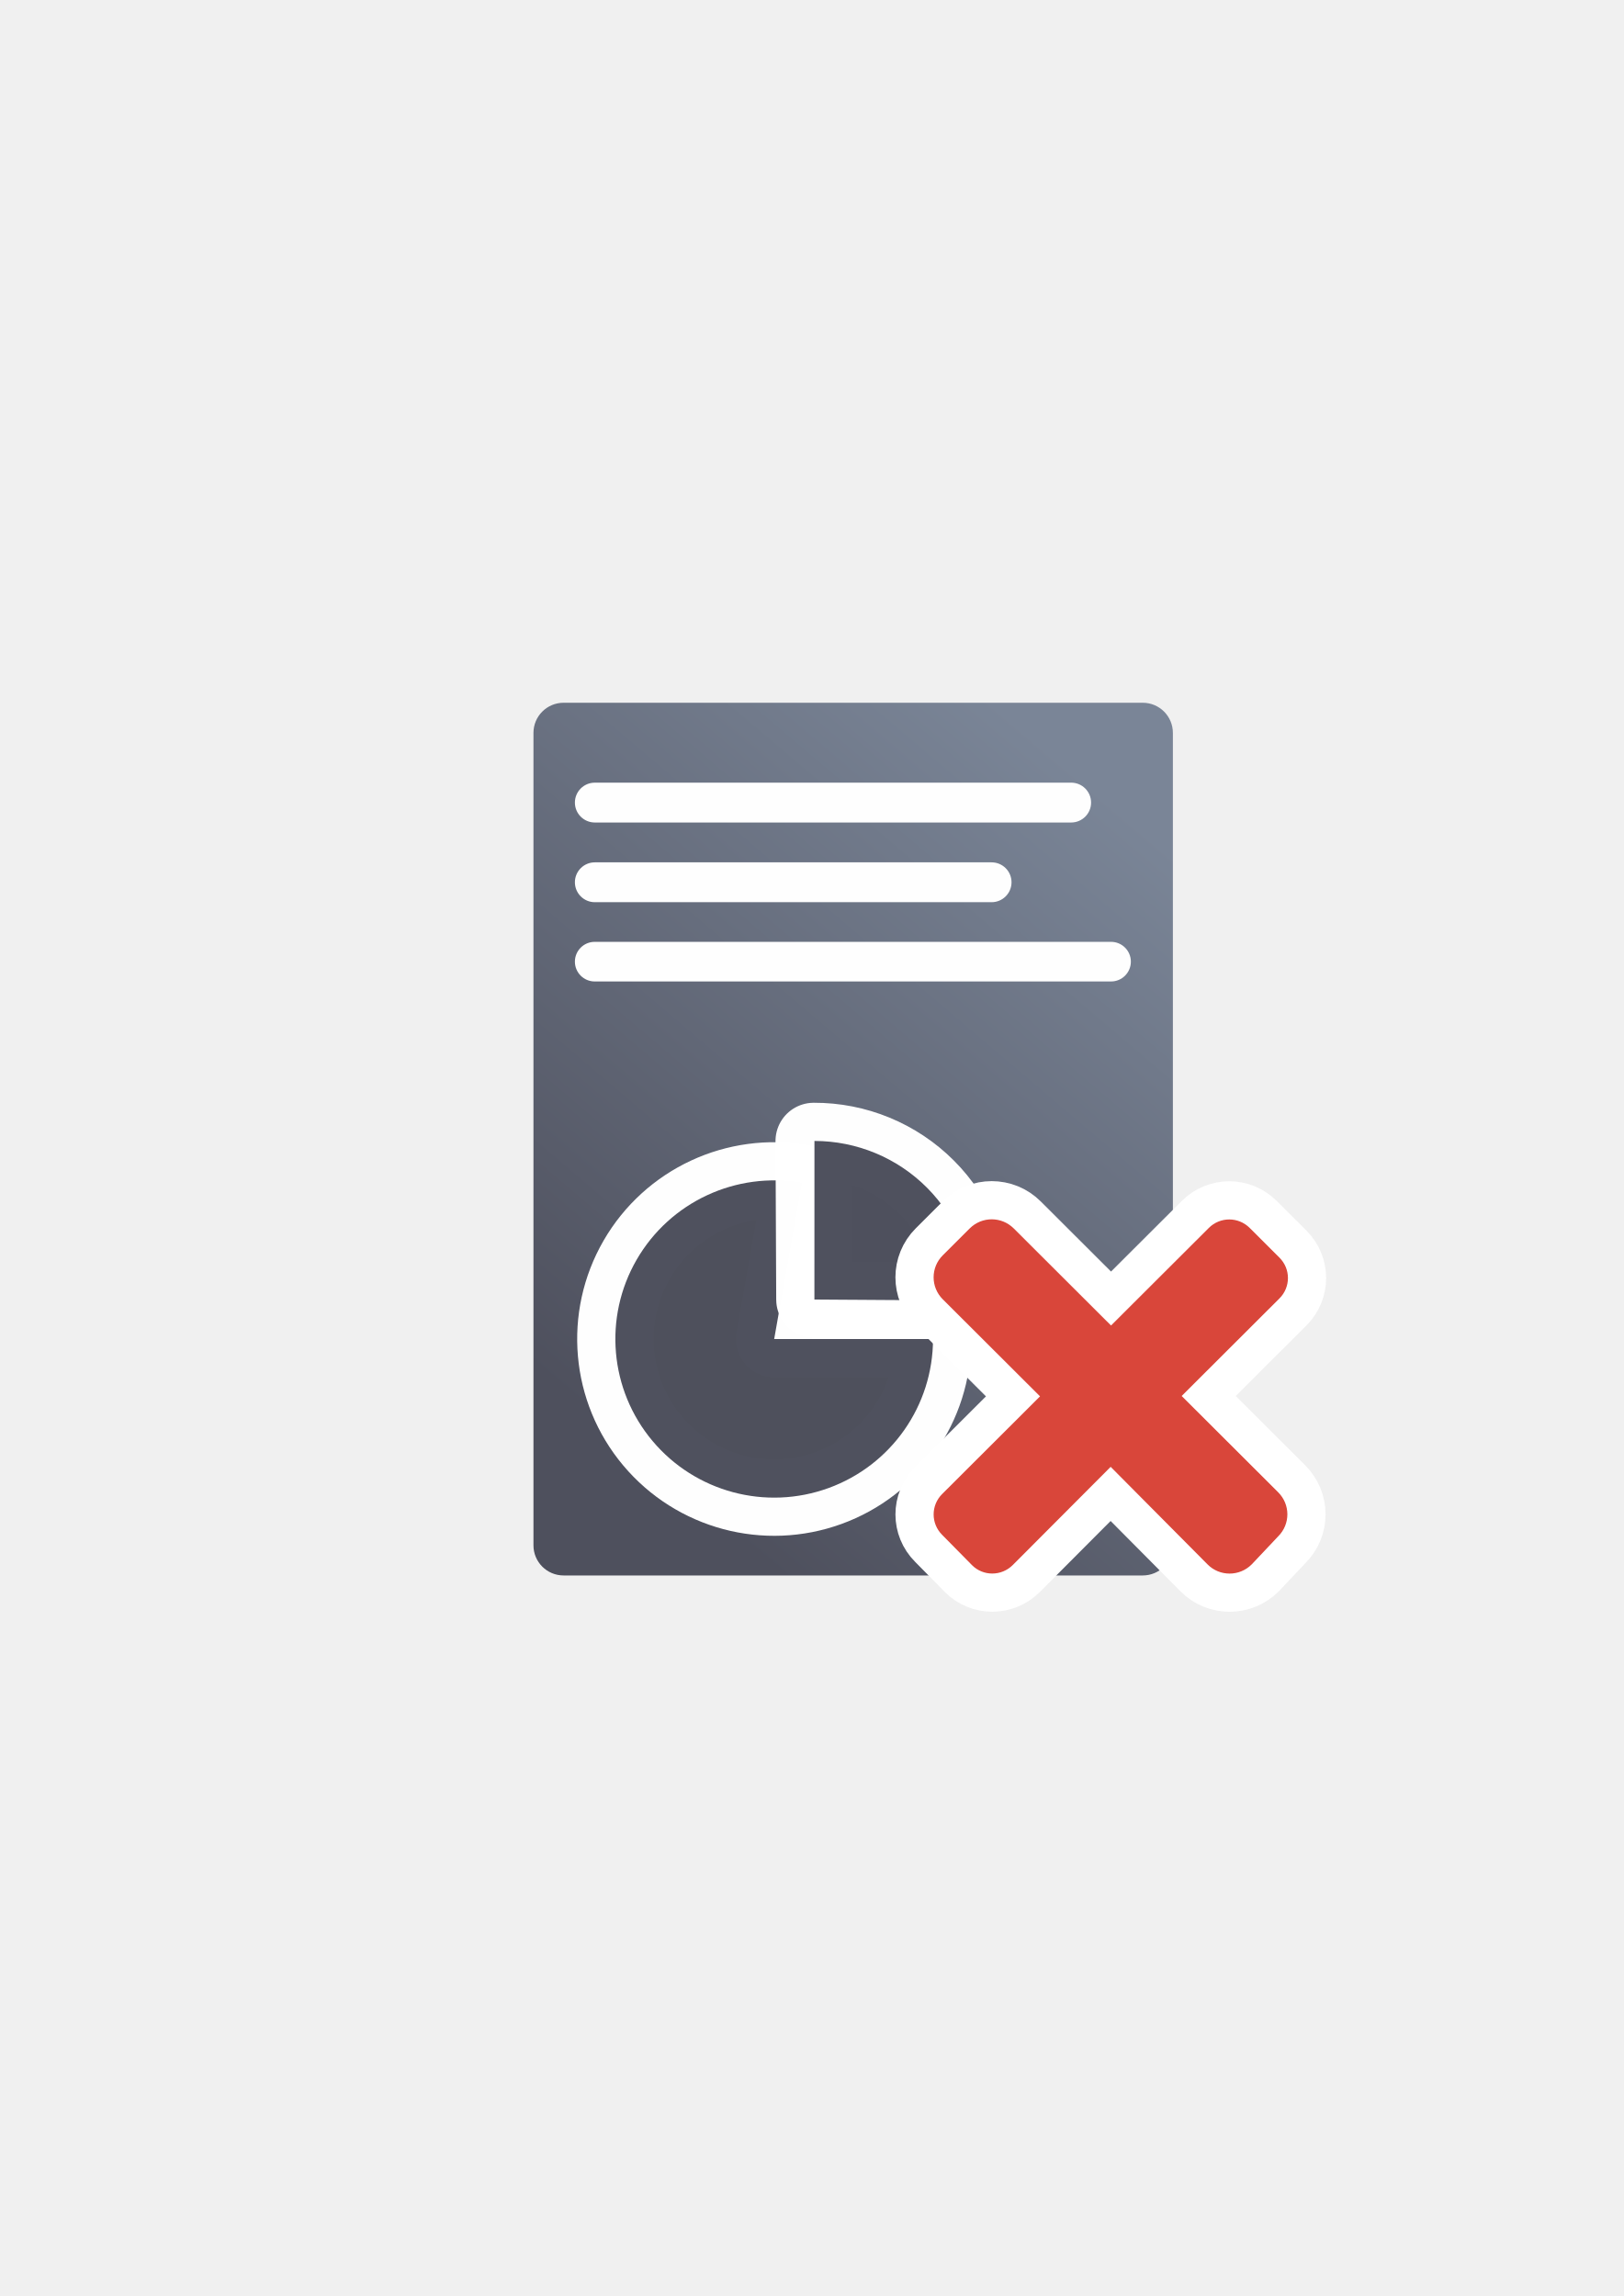
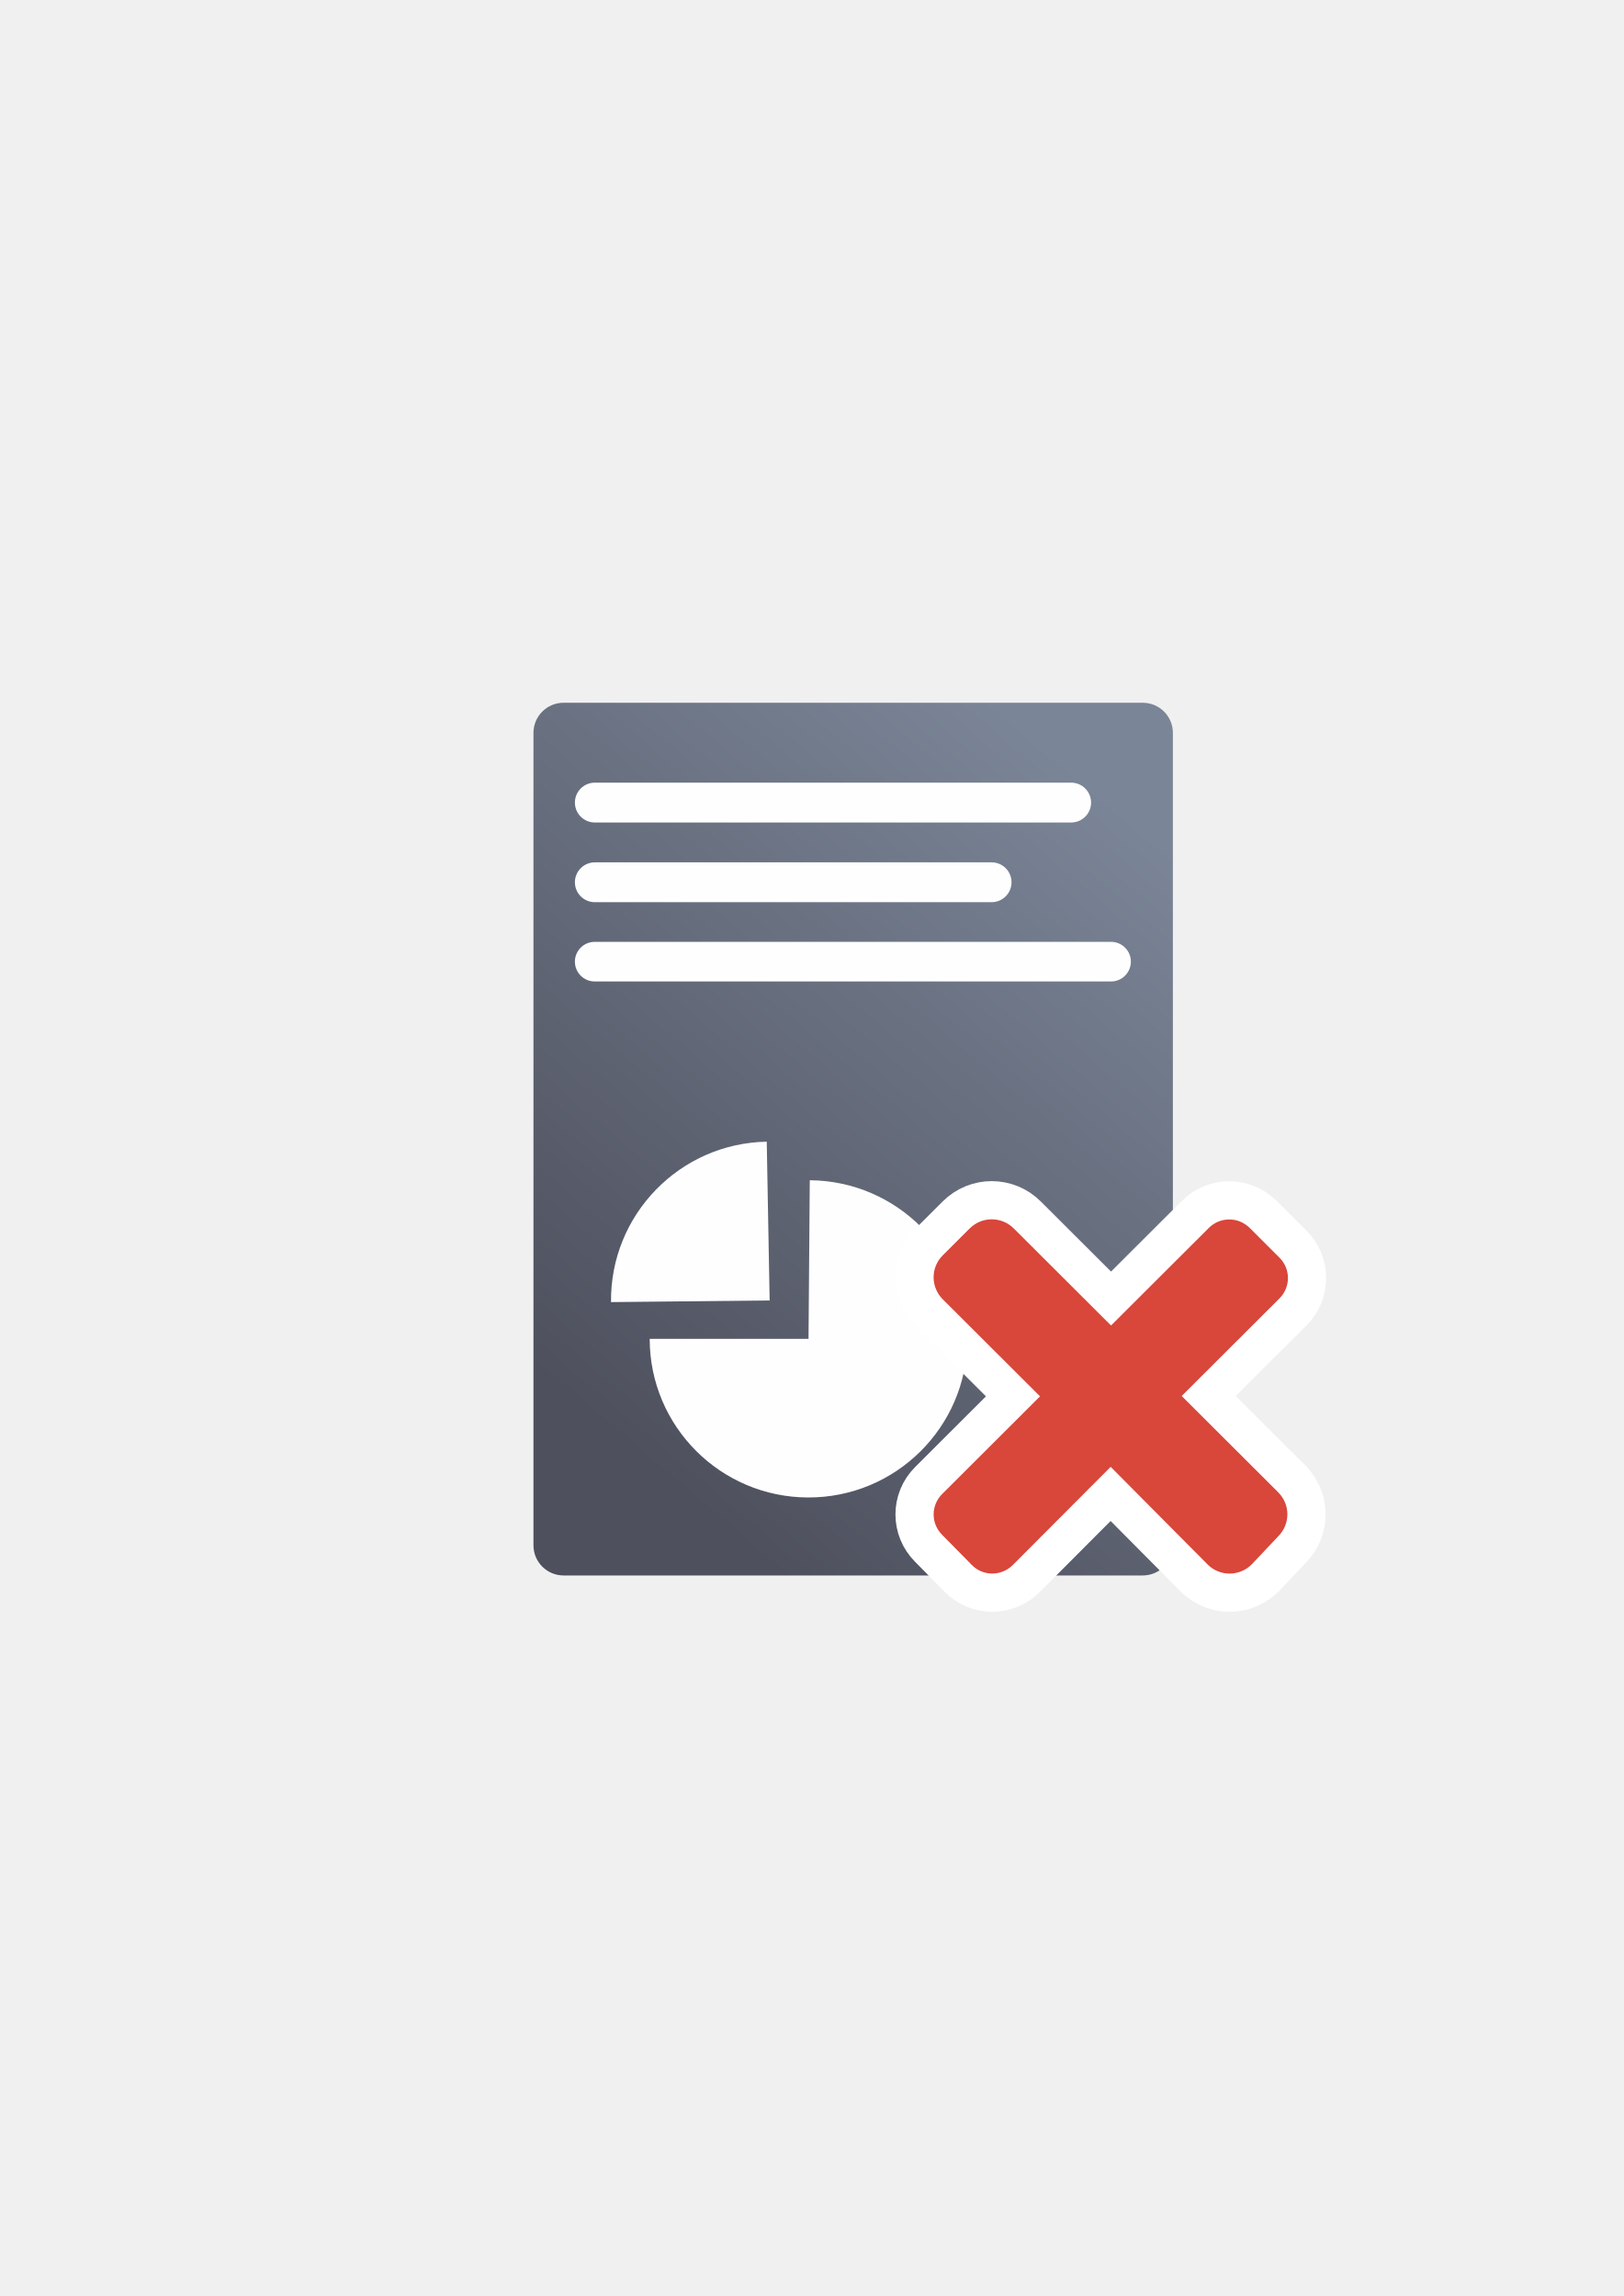
<svg xmlns="http://www.w3.org/2000/svg" xmlns:xlink="http://www.w3.org/1999/xlink" width="210mm" height="297mm" viewBox="0 0 744.094 1052.362" id="svg2" version="1.1">
  <defs id="defs4">
    <linearGradient id="linearGradient2224">
      <stop id="stop2226" offset="0" style="stop-color:#7c7c7c;stop-opacity:1;" />
      <stop id="stop2228" offset="1" style="stop-color:#b8b8b8;stop-opacity:1;" />
    </linearGradient>
    <linearGradient id="linearGradient15218">
      <stop id="stop15220" offset="0" style="stop-color:#eeeeef;stop-opacity:1;" />
      <stop id="stop2736" offset="0.599" style="stop-color:#d3d7cf;stop-opacity:1;" />
      <stop id="stop2738" offset="0.828" style="stop-color:#ffffff;stop-opacity:1;" />
      <stop id="stop15222" offset="1" style="stop-color:#d3d7cf;stop-opacity:1;" />
    </linearGradient>
    <pattern y="0" x="0" height="6" width="6" patternUnits="userSpaceOnUse" id="EMFhbasepattern" />
    <pattern y="0" x="0" height="6" width="6" patternUnits="userSpaceOnUse" id="EMFhbasepattern-5" />
-     <linearGradient xlink:href="#linearGradient4167" id="linearGradient4252" x1="630.451" y1="497.99" x2="867.014" y2="203.143" gradientUnits="userSpaceOnUse" gradientTransform="matrix(0.9452563,0,0,1,-53.33099,380.9305)" />
+     <linearGradient xlink:href="#linearGradient4167" id="linearGradient4252" x1="630.451" y1="497.99" x2="867.014" y2="203.143" gradientUnits="userSpaceOnUse" gradientTransform="matrix(0.9452563,0,0,1,-312.331,161.9305)" />
    <linearGradient id="linearGradient4167">
      <stop style="stop-color:#4e505d;stop-opacity:1;" offset="0" id="stop4169" />
      <stop style="stop-color:#7a8597;stop-opacity:1" offset="1" id="stop4171" />
    </linearGradient>
  </defs>
  <g id="layer1">
-     <g id="g4210" transform="translate(-259,-219)">
-       <rect y="541.286" x="449.426" height="400" width="400" id="rect3336" style="fill:none;fill-rule:evenodd;stroke:none;stroke-width:1px;stroke-linecap:butt;stroke-linejoin:miter;stroke-opacity:1" />
-       <rect y="541.353" x="449.466" height="400" width="400" id="rect4160" style="opacity:1;fill:none;fill-opacity:1;stroke:none;stroke-width:23;stroke-linecap:butt;stroke-linejoin:round;stroke-miterlimit:4;stroke-dasharray:none;stroke-opacity:1" />
-       <rect ry="13.811" y="541.105" x="503.468" height="400" width="293.029" id="rect4244" style="color:#252525;clip-rule:nonzero;display:inline;overflow:visible;visibility:visible;opacity:1;isolation:auto;mix-blend-mode:normal;color-interpolation:sRGB;color-interpolation-filters:linearRGB;solid-color:#252525;solid-opacity:1;fill:url(#linearGradient4252);fill-opacity:1;fill-rule:nonzero;stroke:none;stroke-width:50;stroke-linecap:square;stroke-linejoin:round;stroke-miterlimit:4;stroke-dasharray:none;stroke-dashoffset:0;stroke-opacity:1;color-rendering:auto;image-rendering:auto;shape-rendering:auto;text-rendering:auto;enable-background:accumulate" />
-       <path style="color:#252525;clip-rule:nonzero;display:inline;overflow:visible;visibility:visible;opacity:0.99;isolation:auto;mix-blend-mode:normal;color-interpolation:sRGB;color-interpolation-filters:linearRGB;solid-color:#252525;solid-opacity:1;fill:#99b000;fill-opacity:1;fill-rule:nonzero;stroke:#ffffff;stroke-width:35;stroke-linecap:butt;stroke-linejoin:round;stroke-miterlimit:4;stroke-dasharray:none;stroke-dashoffset:0;stroke-opacity:1;color-rendering:auto;image-rendering:auto;shape-rendering:auto;text-rendering:auto;enable-background:accumulate" id="path4254" d="m 686.572,832.729 a 72.785,72.704 0 0 1 -47.891,68.319 72.785,72.704 0 0 1 -80.65,-21.586 72.785,72.704 0 0 1 -7.277,-83.085 72.785,72.704 0 0 1 75.673,-35.247 l -12.639,71.599 z" />
-       <path d="m 686.572,832.729 a 72.785,72.704 0 0 1 -47.891,68.319 72.785,72.704 0 0 1 -80.65,-21.586 72.785,72.704 0 0 1 -7.277,-83.085 72.785,72.704 0 0 1 75.673,-35.247 l -12.639,71.599 z" id="path4149" style="color:#252525;clip-rule:nonzero;display:inline;overflow:visible;visibility:visible;opacity:0.99;isolation:auto;mix-blend-mode:normal;color-interpolation:sRGB;color-interpolation-filters:linearRGB;solid-color:#252525;solid-opacity:1;fill:#4e505d;fill-opacity:1;fill-rule:nonzero;stroke:none;stroke-width:9;stroke-linecap:butt;stroke-linejoin:round;stroke-miterlimit:4;stroke-dasharray:none;stroke-dashoffset:0;stroke-opacity:1;color-rendering:auto;image-rendering:auto;shape-rendering:auto;text-rendering:auto;enable-background:accumulate" />
-       <path style="color:#252525;clip-rule:nonzero;display:inline;overflow:visible;visibility:visible;opacity:0.99;isolation:auto;mix-blend-mode:normal;color-interpolation:sRGB;color-interpolation-filters:linearRGB;solid-color:#252525;solid-opacity:1;fill:#4e505d;fill-opacity:1;fill-rule:nonzero;stroke:#ffffff;stroke-width:35;stroke-linecap:butt;stroke-linejoin:round;stroke-miterlimit:4;stroke-dasharray:none;stroke-dashoffset:0;stroke-opacity:1;color-rendering:auto;image-rendering:auto;shape-rendering:auto;text-rendering:auto;enable-background:accumulate" id="path4256" d="m -616.203,755.272 a 72.706,72.782 0 0 1 -11.673,54.843 72.706,72.782 0 0 1 -47.16,30.258 l -12.625,-71.677 z" transform="matrix(0.1802412,-0.9836225,0.9836936,0.1798522,0,0)" />
-       <path transform="matrix(0.1802412,-0.9836225,0.9836936,0.1798522,0,0)" d="m -616.14,755.614 a 72.706,72.782 0 0 1 -11.835,54.644 72.706,72.782 0 0 1 -47.061,30.115 l -12.625,-71.677 z" id="path4149-6" style="color:#252525;clip-rule:nonzero;display:inline;overflow:visible;visibility:visible;opacity:0.99;isolation:auto;mix-blend-mode:normal;color-interpolation:sRGB;color-interpolation-filters:linearRGB;solid-color:#252525;solid-opacity:1;fill:#4e505d;fill-opacity:1;fill-rule:nonzero;stroke:none;stroke-width:9;stroke-linecap:butt;stroke-linejoin:round;stroke-miterlimit:4;stroke-dasharray:none;stroke-dashoffset:0;stroke-opacity:1;color-rendering:auto;image-rendering:auto;shape-rendering:auto;text-rendering:auto;enable-background:accumulate" />
-       <rect ry="9.131" y="577.729" x="522.458" height="18.262" width="236.554" id="rect4396" style="color:#000000;clip-rule:nonzero;display:inline;overflow:visible;visibility:visible;opacity:0.99;isolation:auto;mix-blend-mode:normal;color-interpolation:sRGB;color-interpolation-filters:linearRGB;solid-color:#000000;solid-opacity:1;fill:#ffffff;fill-opacity:1;fill-rule:nonzero;stroke:none;stroke-width:50;stroke-linecap:square;stroke-linejoin:miter;stroke-miterlimit:4;stroke-dasharray:none;stroke-dashoffset:0;stroke-opacity:1;color-rendering:auto;image-rendering:auto;shape-rendering:auto;text-rendering:auto;enable-background:accumulate" />
-       <rect ry="9.131" y="614.253" x="522.458" height="18.262" width="200.094" id="rect4398" style="color:#000000;clip-rule:nonzero;display:inline;overflow:visible;visibility:visible;opacity:0.99;isolation:auto;mix-blend-mode:normal;color-interpolation:sRGB;color-interpolation-filters:linearRGB;solid-color:#000000;solid-opacity:1;fill:#ffffff;fill-opacity:1;fill-rule:nonzero;stroke:none;stroke-width:50;stroke-linecap:square;stroke-linejoin:miter;stroke-miterlimit:4;stroke-dasharray:none;stroke-dashoffset:0;stroke-opacity:1;color-rendering:auto;image-rendering:auto;shape-rendering:auto;text-rendering:auto;enable-background:accumulate" />
-       <rect ry="9.081" y="650.689" x="522.458" height="18.161" width="254.784" id="rect4400" style="color:#000000;clip-rule:nonzero;display:inline;overflow:visible;visibility:visible;opacity:0.99;isolation:auto;mix-blend-mode:normal;color-interpolation:sRGB;color-interpolation-filters:linearRGB;solid-color:#000000;solid-opacity:1;fill:#ffffff;fill-opacity:1;fill-rule:nonzero;stroke:none;stroke-width:50;stroke-linecap:square;stroke-linejoin:miter;stroke-miterlimit:4;stroke-dasharray:none;stroke-dashoffset:0;stroke-opacity:1;color-rendering:auto;image-rendering:auto;shape-rendering:auto;text-rendering:auto;enable-background:accumulate" />
-       <path style="opacity:1;fill:#d9463a;fill-opacity:1;stroke:#ffffff;stroke-width:35;stroke-linecap:square;stroke-linejoin:round;stroke-miterlimit:4;stroke-dasharray:none;stroke-opacity:1" d="m 844.767,923.165 c 5.599,-5.588 5.595,-14.586 -0.008,-20.174 l -44.231,-44.145 44.809,-44.72 c 5.191,-5.18 5.186,-13.522 -0.008,-18.702 l -13.629,-13.603 c -5.191,-5.18 -13.549,-5.184 -18.74,-0.003 l -44.808,44.72 -44.567,-44.479 c -5.599,-5.588 -14.611,-5.588 -20.21,0 l -12.329,12.305 c -5.599,5.588 -5.599,14.582 0,20.17 l 44.567,44.479 -44.864,44.775 c -5.191,5.18 -5.186,13.522 0.003,18.702 l 13.63,13.835 c 5.146,5.224 13.549,5.184 18.74,0.003 l 44.864,-45.006 44.407,44.724 c 5.573,5.613 14.615,5.592 20.214,0.003 l 12.155,-12.884 z" id="path4240" />
-       <path id="rect4217" d="m 844.767,923.165 c 5.599,-5.588 5.595,-14.586 -0.008,-20.174 l -44.231,-44.145 44.809,-44.72 c 5.191,-5.18 5.186,-13.522 -0.008,-18.702 l -13.629,-13.603 c -5.191,-5.18 -13.549,-5.184 -18.74,-0.003 l -44.808,44.72 -44.567,-44.479 c -5.599,-5.588 -14.611,-5.588 -20.21,0 L 691.046,794.364 c -5.599,5.588 -5.599,14.582 0,20.17 l 44.567,44.479 -44.864,44.775 c -5.191,5.18 -5.186,13.522 0.003,18.702 l 13.63,13.835 c 5.146,5.224 13.549,5.184 18.74,0.003 l 44.864,-45.006 44.407,44.724 c 5.573,5.613 14.615,5.592 20.214,0.003 l 12.155,-12.884 z" style="opacity:1;fill:#d9463a;fill-opacity:1;stroke:none;stroke-width:0;stroke-linecap:square;stroke-linejoin:round;stroke-miterlimit:4;stroke-dasharray:none;stroke-opacity:1" />
+     <rect style="fill:none;fill-rule:evenodd;stroke:none;stroke-width:1px;stroke-linecap:butt;stroke-linejoin:miter;stroke-opacity:1" id="rect3336" width="400" height="400" x="190.426" y="322.286" />
+     <rect style="opacity:1;fill:none;fill-opacity:1;stroke:none;stroke-width:23;stroke-linecap:butt;stroke-linejoin:round;stroke-miterlimit:4;stroke-dasharray:none;stroke-opacity:1" id="rect4160" width="400" height="400" x="190.466" y="322.353" />
+     <rect style="color:#252525;clip-rule:nonzero;display:inline;overflow:visible;visibility:visible;opacity:1;isolation:auto;mix-blend-mode:normal;color-interpolation:sRGB;color-interpolation-filters:linearRGB;solid-color:#252525;solid-opacity:1;fill:url(#linearGradient4252);fill-opacity:1;fill-rule:nonzero;stroke:none;stroke-width:50;stroke-linecap:square;stroke-linejoin:round;stroke-miterlimit:4;stroke-dasharray:none;stroke-dashoffset:0;stroke-opacity:1;color-rendering:auto;image-rendering:auto;shape-rendering:auto;text-rendering:auto;enable-background:accumulate" id="rect4244" width="293.029" height="400" x="244.468" y="322.105" ry="13.811" />
+     <rect style="color:#000000;clip-rule:nonzero;display:inline;overflow:visible;visibility:visible;opacity:0.99;isolation:auto;mix-blend-mode:normal;color-interpolation:sRGB;color-interpolation-filters:linearRGB;solid-color:#000000;solid-opacity:1;fill:#ffffff;fill-opacity:1;fill-rule:nonzero;stroke:none;stroke-width:50;stroke-linecap:square;stroke-linejoin:miter;stroke-miterlimit:4;stroke-dasharray:none;stroke-dashoffset:0;stroke-opacity:1;color-rendering:auto;image-rendering:auto;shape-rendering:auto;text-rendering:auto;enable-background:accumulate" id="rect4396" width="236.554" height="18.262" x="263.458" y="358.729" ry="9.131" />
+     <rect style="color:#000000;clip-rule:nonzero;display:inline;overflow:visible;visibility:visible;opacity:0.99;isolation:auto;mix-blend-mode:normal;color-interpolation:sRGB;color-interpolation-filters:linearRGB;solid-color:#000000;solid-opacity:1;fill:#ffffff;fill-opacity:1;fill-rule:nonzero;stroke:none;stroke-width:50;stroke-linecap:square;stroke-linejoin:miter;stroke-miterlimit:4;stroke-dasharray:none;stroke-dashoffset:0;stroke-opacity:1;color-rendering:auto;image-rendering:auto;shape-rendering:auto;text-rendering:auto;enable-background:accumulate" id="rect4398" width="200.094" height="18.262" x="263.458" y="395.253" ry="9.131" />
+     <rect style="color:#000000;clip-rule:nonzero;display:inline;overflow:visible;visibility:visible;opacity:0.99;isolation:auto;mix-blend-mode:normal;color-interpolation:sRGB;color-interpolation-filters:linearRGB;solid-color:#000000;solid-opacity:1;fill:#ffffff;fill-opacity:1;fill-rule:nonzero;stroke:none;stroke-width:50;stroke-linecap:square;stroke-linejoin:miter;stroke-miterlimit:4;stroke-dasharray:none;stroke-dashoffset:0;stroke-opacity:1;color-rendering:auto;image-rendering:auto;shape-rendering:auto;text-rendering:auto;enable-background:accumulate" id="rect4400" width="254.784" height="18.161" x="263.458" y="431.689" ry="9.081" />
+     <path id="path4240" d="m 585.767,704.165 c 5.599,-5.588 5.595,-14.586 -0.008,-20.174 l -44.231,-44.145 44.809,-44.72 c 5.191,-5.18 5.186,-13.522 -0.008,-18.702 l -13.629,-13.603 c -5.191,-5.18 -13.549,-5.184 -18.74,-0.003 l -44.808,44.72 -44.567,-44.479 c -5.599,-5.588 -14.611,-5.588 -20.21,0 l -12.329,12.305 c -5.599,5.588 -5.599,14.582 0,20.17 l 44.567,44.479 -44.864,44.775 c -5.191,5.18 -5.186,13.522 0.003,18.702 l 13.63,13.835 c 5.146,5.224 13.549,5.184 18.74,0.003 l 44.864,-45.006 44.407,44.724 c 5.573,5.613 14.615,5.592 20.214,0.003 l 12.155,-12.884 z" style="opacity:1;fill:#d9463a;fill-opacity:1;stroke:#ffffff;stroke-width:35;stroke-linecap:square;stroke-linejoin:round;stroke-miterlimit:4;stroke-dasharray:none;stroke-opacity:1" />
+     <g transform="translate(-0.3791017,0.2119285)" id="g4371">
+       <path transform="scale(-1,1)" d="m -298.114,613.447 a 72.785,72.704 0 0 1 -72.593,72.703 72.785,72.704 0 0 1 -72.976,-72.32 72.785,72.704 0 0 1 72.208,-73.085 l 0.576,72.701 z" id="path4149" style="color:#252525;clip-rule:nonzero;display:inline;overflow:visible;visibility:visible;opacity:0.99;isolation:auto;mix-blend-mode:normal;color-interpolation:sRGB;color-interpolation-filters:linearRGB;solid-color:#252525;solid-opacity:1;fill:#ffffff;fill-opacity:1;fill-rule:nonzero;stroke:none;stroke-width:9;stroke-linecap:butt;stroke-linejoin:round;stroke-miterlimit:4;stroke-dasharray:none;stroke-dashoffset:0;stroke-opacity:1;color-rendering:auto;image-rendering:auto;shape-rendering:auto;text-rendering:auto;enable-background:accumulate" />
+       <path transform="matrix(0.01824558,0.9998335,0.9998335,-0.01824558,0,0)" style="color:#252525;clip-rule:nonzero;display:inline;overflow:visible;visibility:visible;opacity:0.99;isolation:auto;mix-blend-mode:normal;color-interpolation:sRGB;color-interpolation-filters:linearRGB;solid-color:#252525;solid-opacity:1;fill:#ffffff;fill-opacity:1;fill-rule:nonzero;stroke:none;stroke-width:9;stroke-linecap:butt;stroke-linejoin:round;stroke-miterlimit:4;stroke-dasharray:none;stroke-dashoffset:0;stroke-opacity:1;color-rendering:auto;image-rendering:auto;shape-rendering:auto;text-rendering:auto;enable-background:accumulate" id="path4295" d="m 529.406,342.152 a 72.785,72.704 0 0 1 72.209,-72.701 l 0.576,72.701 z" />
    </g>
+     <path style="opacity:1;fill:#d9463a;fill-opacity:1;stroke:none;stroke-width:0;stroke-linecap:square;stroke-linejoin:round;stroke-miterlimit:4;stroke-dasharray:none;stroke-opacity:1" d="m 585.767,704.165 c 5.599,-5.588 5.595,-14.586 -0.008,-20.174 l -44.231,-44.145 44.809,-44.72 c 5.191,-5.18 5.186,-13.522 -0.008,-18.702 l -13.629,-13.603 c -5.191,-5.18 -13.549,-5.184 -18.74,-0.003 l -44.808,44.72 -44.567,-44.479 c -5.599,-5.588 -14.611,-5.588 -20.21,0 L 432.046,575.364 c -5.599,5.588 -5.599,14.582 0,20.17 l 44.567,44.479 -44.864,44.775 c -5.191,5.18 -5.186,13.522 0.003,18.702 l 13.63,13.835 c 5.146,5.224 13.549,5.184 18.74,0.003 l 44.864,-45.006 44.407,44.724 c 5.573,5.613 14.615,5.592 20.214,0.003 l 12.155,-12.884 z" id="rect4217" />
  </g>
</svg>
